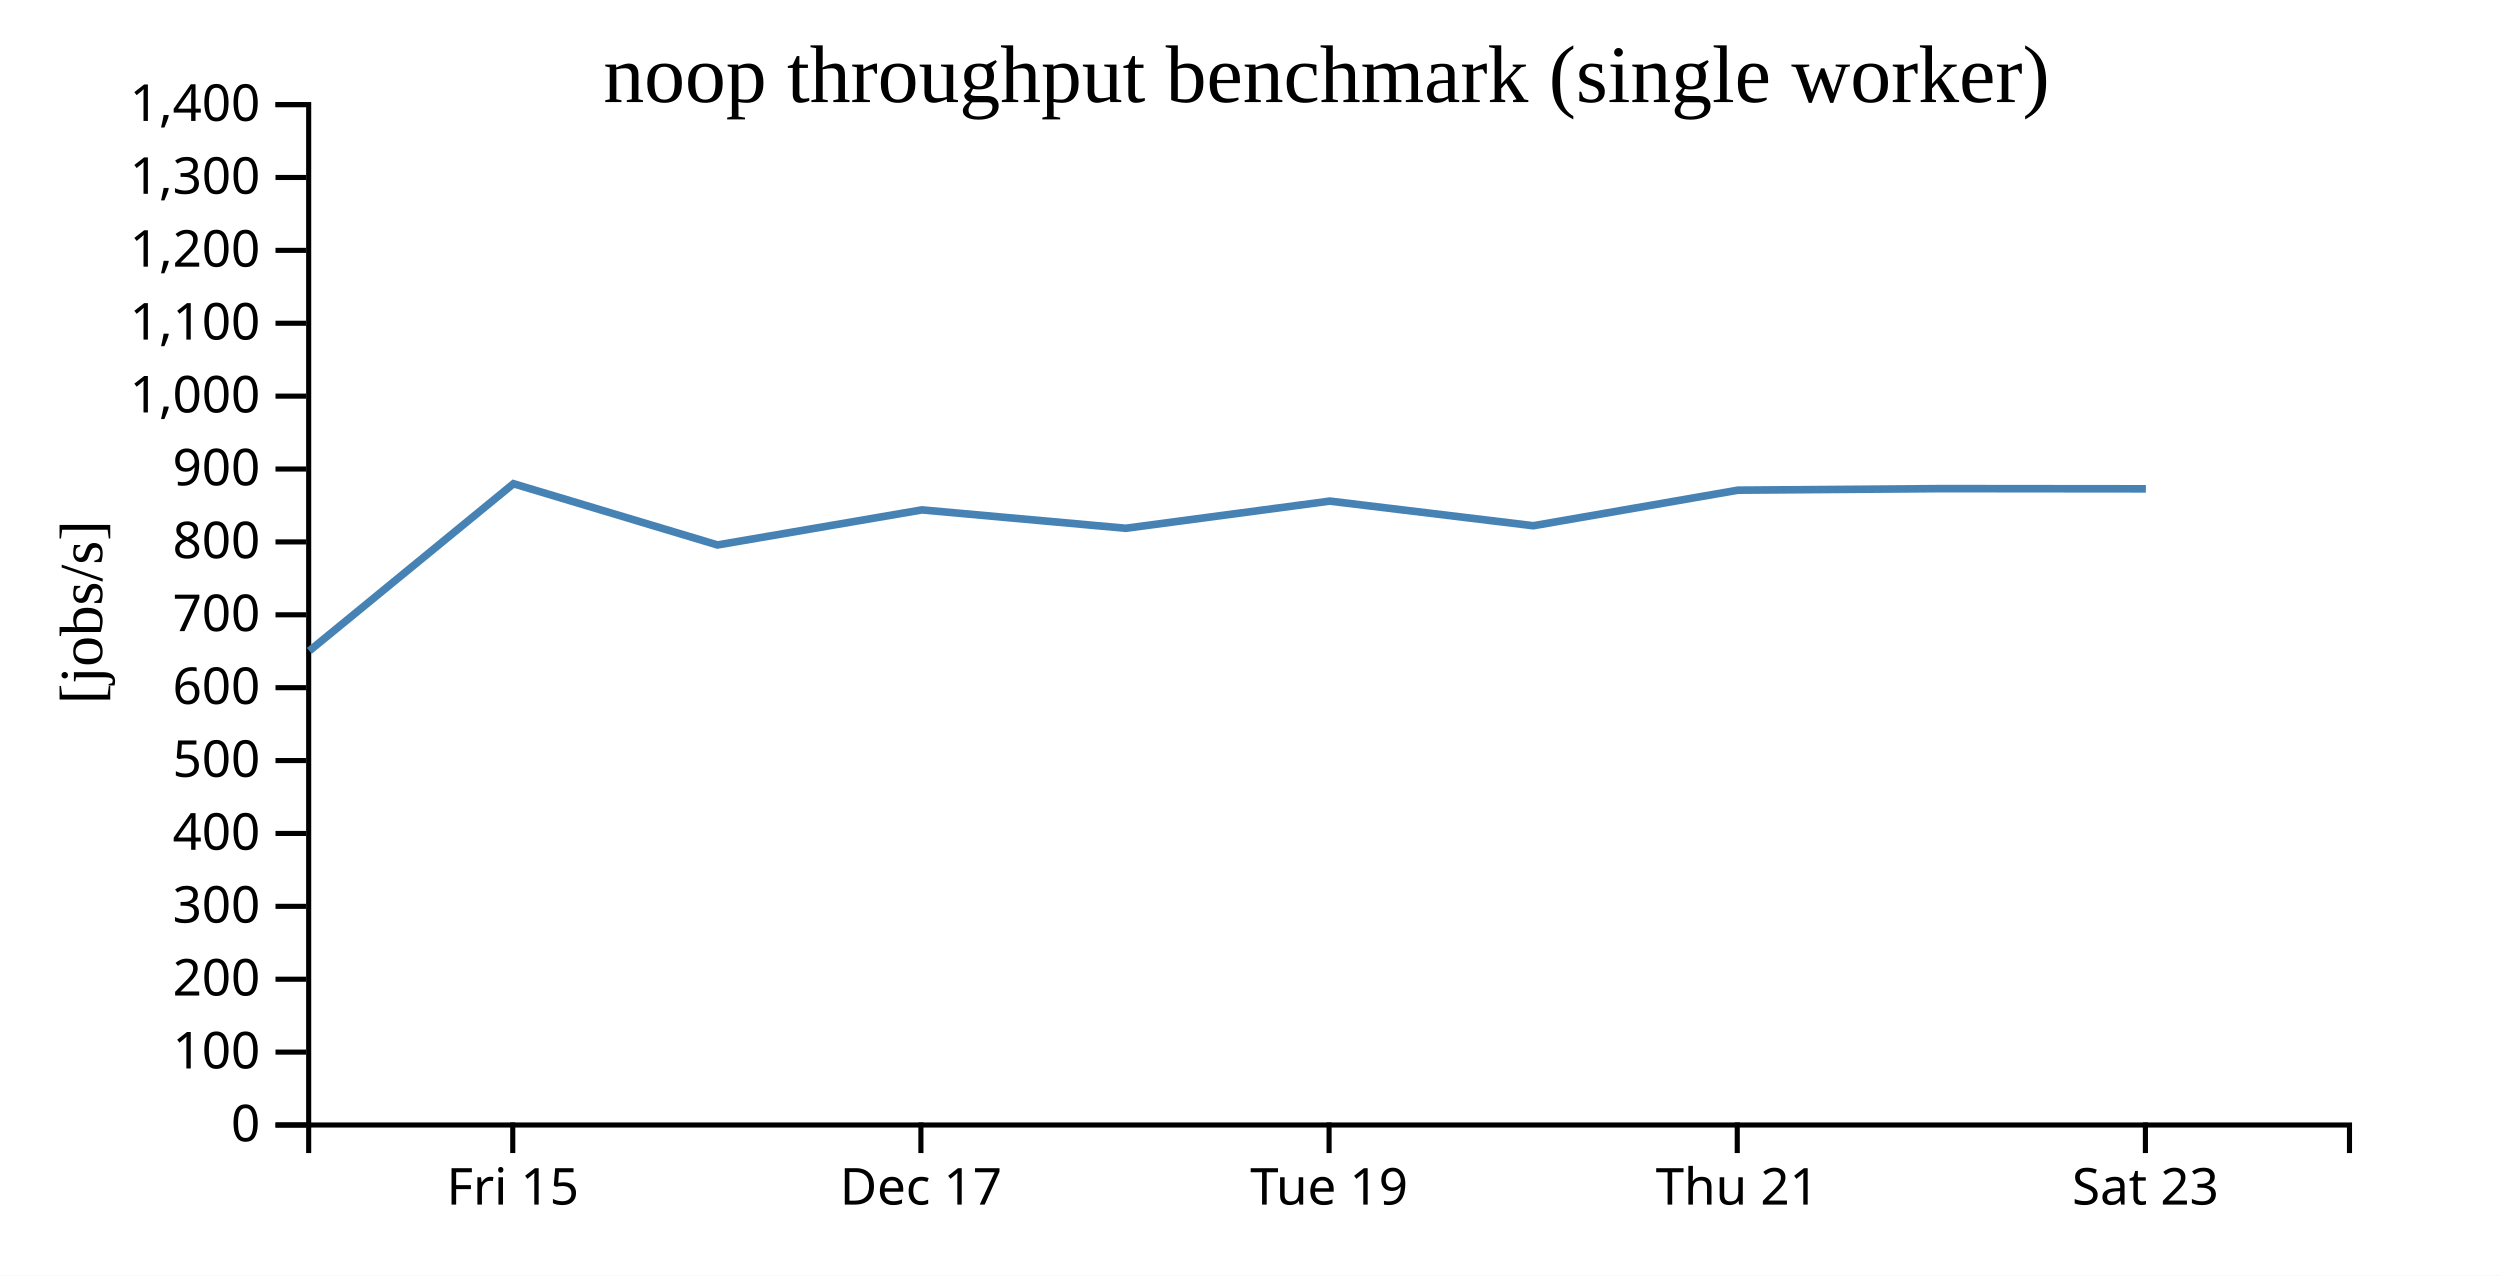
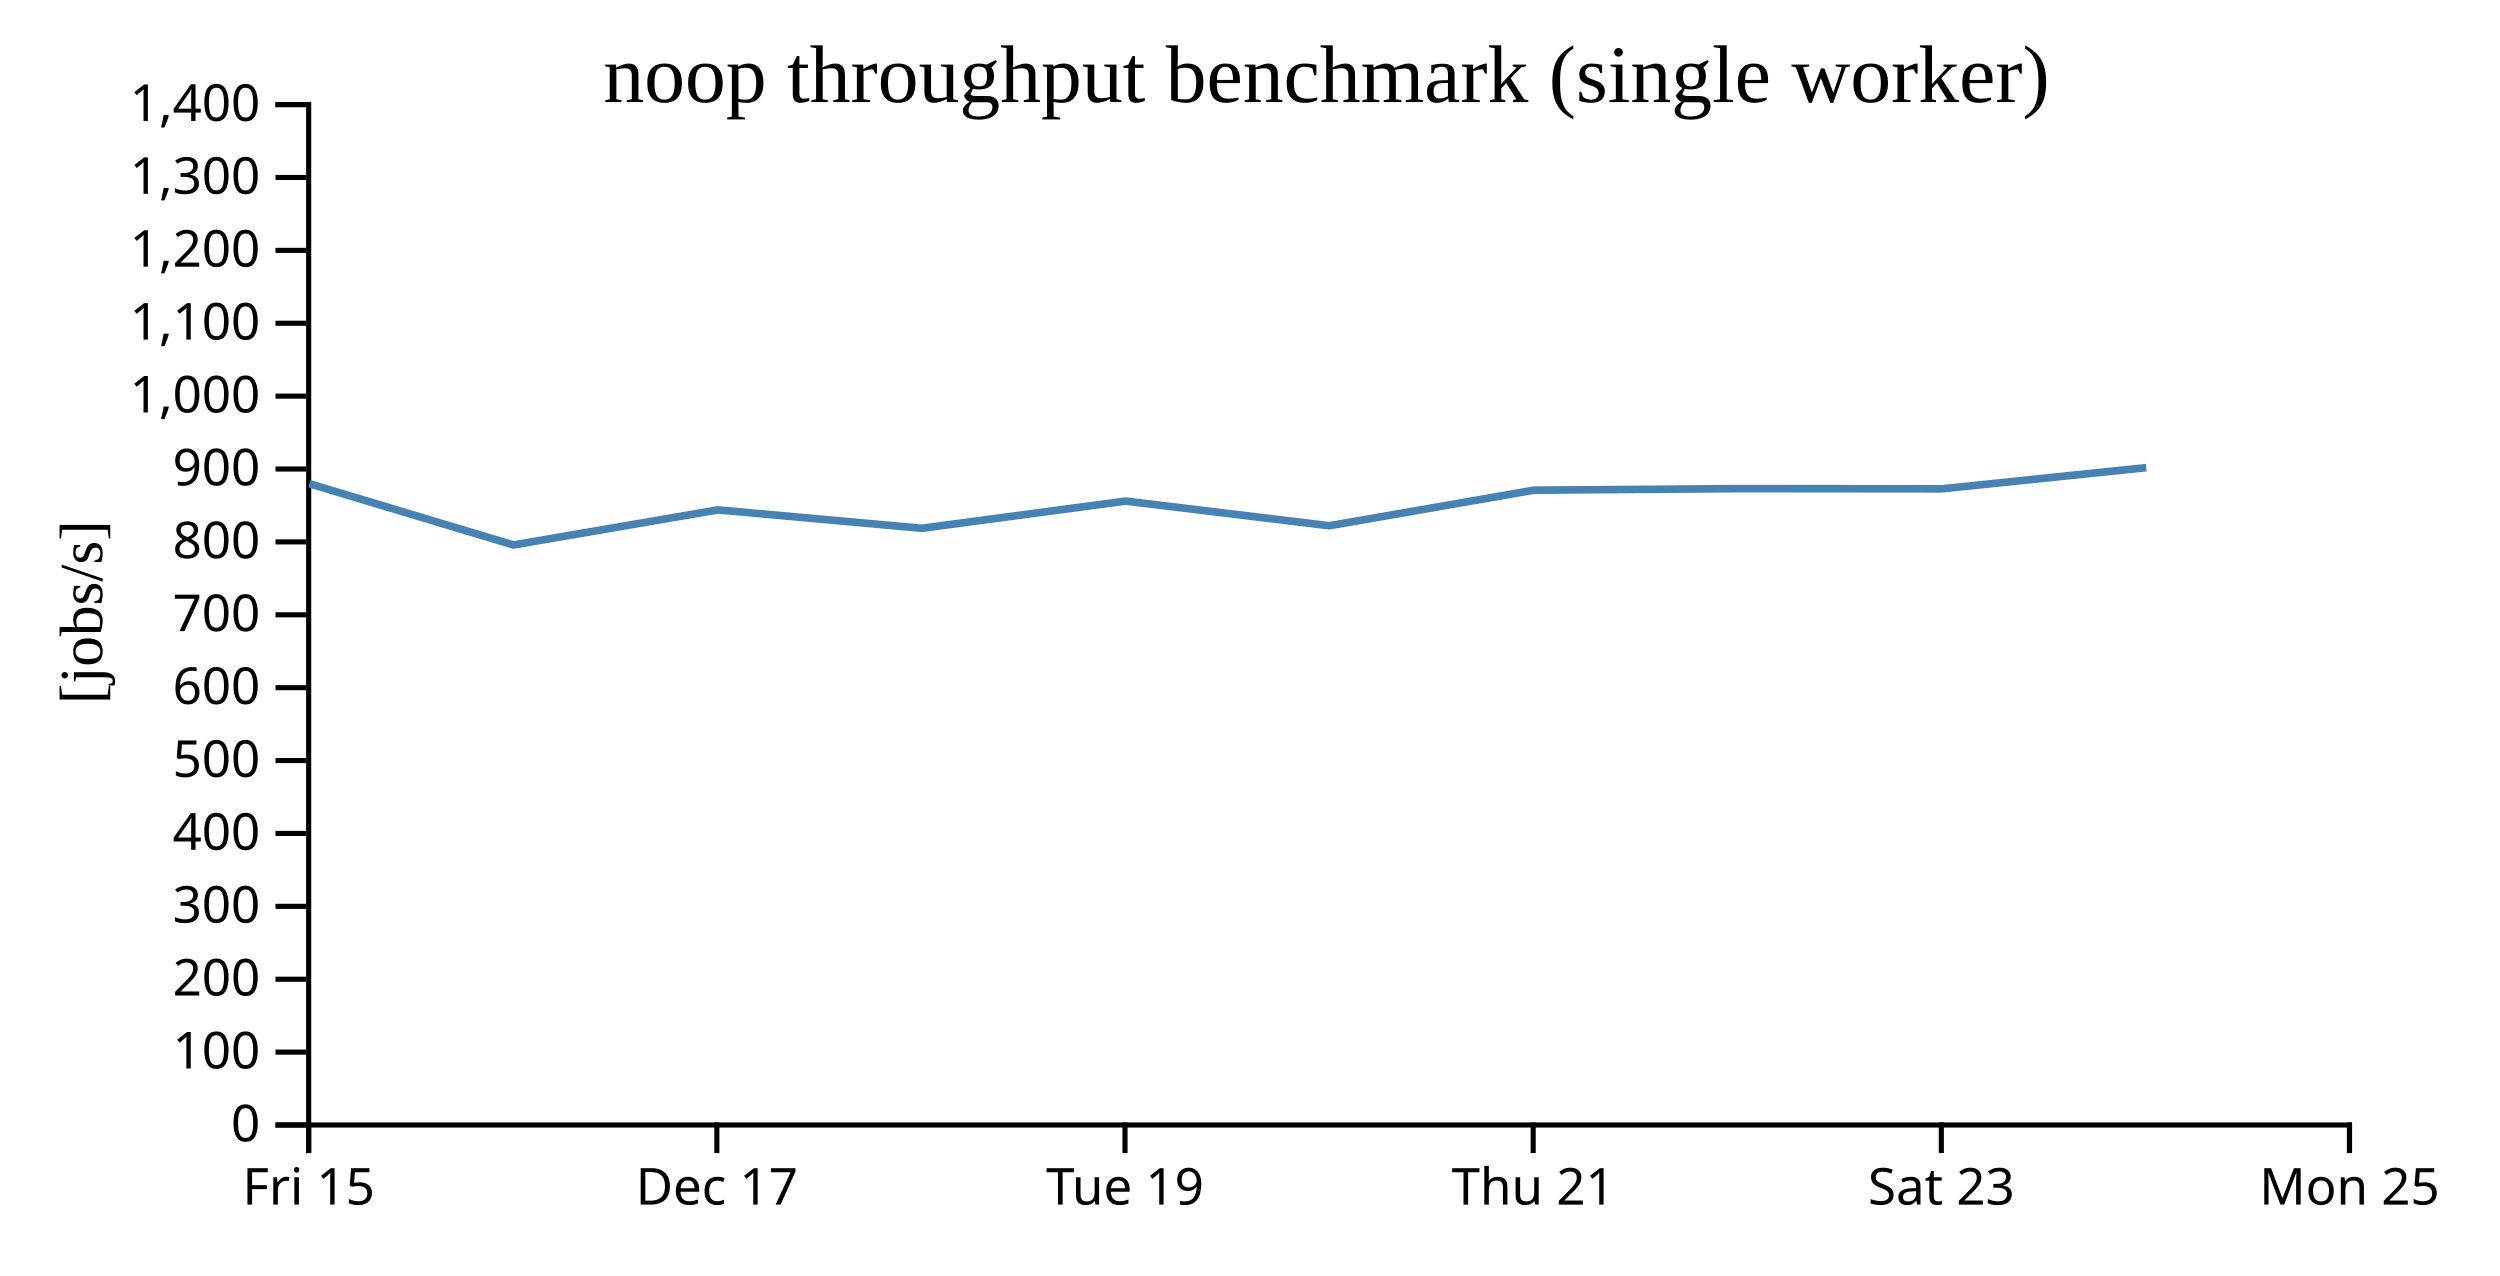
<svg xmlns="http://www.w3.org/2000/svg" width="490" height="250">
  <rect width="100%" height="100%" fill="white" />
  <g transform="translate(60,20)">
    <g transform="translate(0,200)" fill="none" font-size="10" font-family="sans-serif" text-anchor="middle">
      <path class="domain" stroke="currentColor" d="M0.5,6V0.5H400.5V6" />
-       <g class="tick" opacity="1" transform="translate(40.5,0)">
+       <g class="tick" opacity="1" transform="translate(0.5,0)">
        <line stroke="currentColor" y2="6" />
        <text fill="currentColor" y="9" dy="0.71em">Fri 15</text>
      </g>
-       <g class="tick" opacity="1" transform="translate(120.5,0)">
+       <g class="tick" opacity="1" transform="translate(80.5,0)">
        <line stroke="currentColor" y2="6" />
        <text fill="currentColor" y="9" dy="0.71em">Dec 17</text>
      </g>
-       <g class="tick" opacity="1" transform="translate(200.5,0)">
+       <g class="tick" opacity="1" transform="translate(160.5,0)">
        <line stroke="currentColor" y2="6" />
        <text fill="currentColor" y="9" dy="0.71em">Tue 19</text>
      </g>
-       <g class="tick" opacity="1" transform="translate(280.5,0)">
+       <g class="tick" opacity="1" transform="translate(240.5,0)">
        <line stroke="currentColor" y2="6" />
        <text fill="currentColor" y="9" dy="0.71em">Thu 21</text>
      </g>
-       <g class="tick" opacity="1" transform="translate(360.5,0)">
+       <g class="tick" opacity="1" transform="translate(320.5,0)">
        <line stroke="currentColor" y2="6" />
        <text fill="currentColor" y="9" dy="0.71em">Sat 23</text>
+       </g>
+       <g class="tick" opacity="1" transform="translate(400.5,0)">
+         <line stroke="currentColor" y2="6" />
+         <text fill="currentColor" y="9" dy="0.71em">Mon 25</text>
      </g>
    </g>
    <g fill="none" font-size="10" font-family="sans-serif" text-anchor="end">
      <path class="domain" stroke="currentColor" d="M-6,200.5H0.5V0.5H-6" />
      <g class="tick" opacity="1" transform="translate(0,200.5)">
        <line stroke="currentColor" x2="-6" />
        <text fill="currentColor" x="-9" dy="0.32em">0</text>
      </g>
      <g class="tick" opacity="1" transform="translate(0,186.2143)">
        <line stroke="currentColor" x2="-6" />
        <text fill="currentColor" x="-9" dy="0.32em">100</text>
      </g>
      <g class="tick" opacity="1" transform="translate(0,171.9286)">
        <line stroke="currentColor" x2="-6" />
        <text fill="currentColor" x="-9" dy="0.32em">200</text>
      </g>
      <g class="tick" opacity="1" transform="translate(0,157.6429)">
        <line stroke="currentColor" x2="-6" />
        <text fill="currentColor" x="-9" dy="0.32em">300</text>
      </g>
      <g class="tick" opacity="1" transform="translate(0,143.3571)">
        <line stroke="currentColor" x2="-6" />
        <text fill="currentColor" x="-9" dy="0.32em">400</text>
      </g>
      <g class="tick" opacity="1" transform="translate(0,129.0714)">
        <line stroke="currentColor" x2="-6" />
        <text fill="currentColor" x="-9" dy="0.32em">500</text>
      </g>
      <g class="tick" opacity="1" transform="translate(0,114.7857)">
        <line stroke="currentColor" x2="-6" />
        <text fill="currentColor" x="-9" dy="0.32em">600</text>
      </g>
      <g class="tick" opacity="1" transform="translate(0,100.5)">
        <line stroke="currentColor" x2="-6" />
        <text fill="currentColor" x="-9" dy="0.32em">700</text>
      </g>
      <g class="tick" opacity="1" transform="translate(0,86.21429)">
        <line stroke="currentColor" x2="-6" />
        <text fill="currentColor" x="-9" dy="0.32em">800</text>
      </g>
      <g class="tick" opacity="1" transform="translate(0,71.92857)">
        <line stroke="currentColor" x2="-6" />
        <text fill="currentColor" x="-9" dy="0.32em">900</text>
      </g>
      <g class="tick" opacity="1" transform="translate(0,57.64286)">
        <line stroke="currentColor" x2="-6" />
        <text fill="currentColor" x="-9" dy="0.32em">1,000</text>
      </g>
      <g class="tick" opacity="1" transform="translate(0,43.35714)">
        <line stroke="currentColor" x2="-6" />
        <text fill="currentColor" x="-9" dy="0.32em">1,100</text>
      </g>
      <g class="tick" opacity="1" transform="translate(0,29.07143)">
        <line stroke="currentColor" x2="-6" />
        <text fill="currentColor" x="-9" dy="0.32em">1,200</text>
      </g>
      <g class="tick" opacity="1" transform="translate(0,14.78571)">
        <line stroke="currentColor" x2="-6" />
        <text fill="currentColor" x="-9" dy="0.32em">1,300</text>
      </g>
      <g class="tick" opacity="1" transform="translate(0,0.5)">
        <line stroke="currentColor" x2="-6" />
        <text fill="currentColor" x="-9" dy="0.32em">1,400</text>
      </g>
    </g>
    <text text-anchor="middle" style="font-size: 12px" transform="rotate(-90)" y="-40" x="-100">[jobs/s]</text>
    <text text-anchor="middle" style="font-size: 16px" y="0" x="200">noop throughput benchmark (single worker)</text>
-     <path fill="none" stroke="steelblue" stroke-width="1.5" d="M0.622,107.574L40.642,74.808L80.619,86.813L120.689,79.939L160.643,83.544L200.63,78.216L240.522,83.045L280.614,76.075L320.614,75.769L360.591,75.809" />
+     <path fill="none" stroke="steelblue" stroke-width="1.5" d="M0.642,74.808L40.619,86.813L80.689,79.939L120.643,83.544L160.63,78.216L200.522,83.045L240.614,76.075L280.614,75.769L320.591,75.809L360.66,71.654" />
  </g>
</svg>
